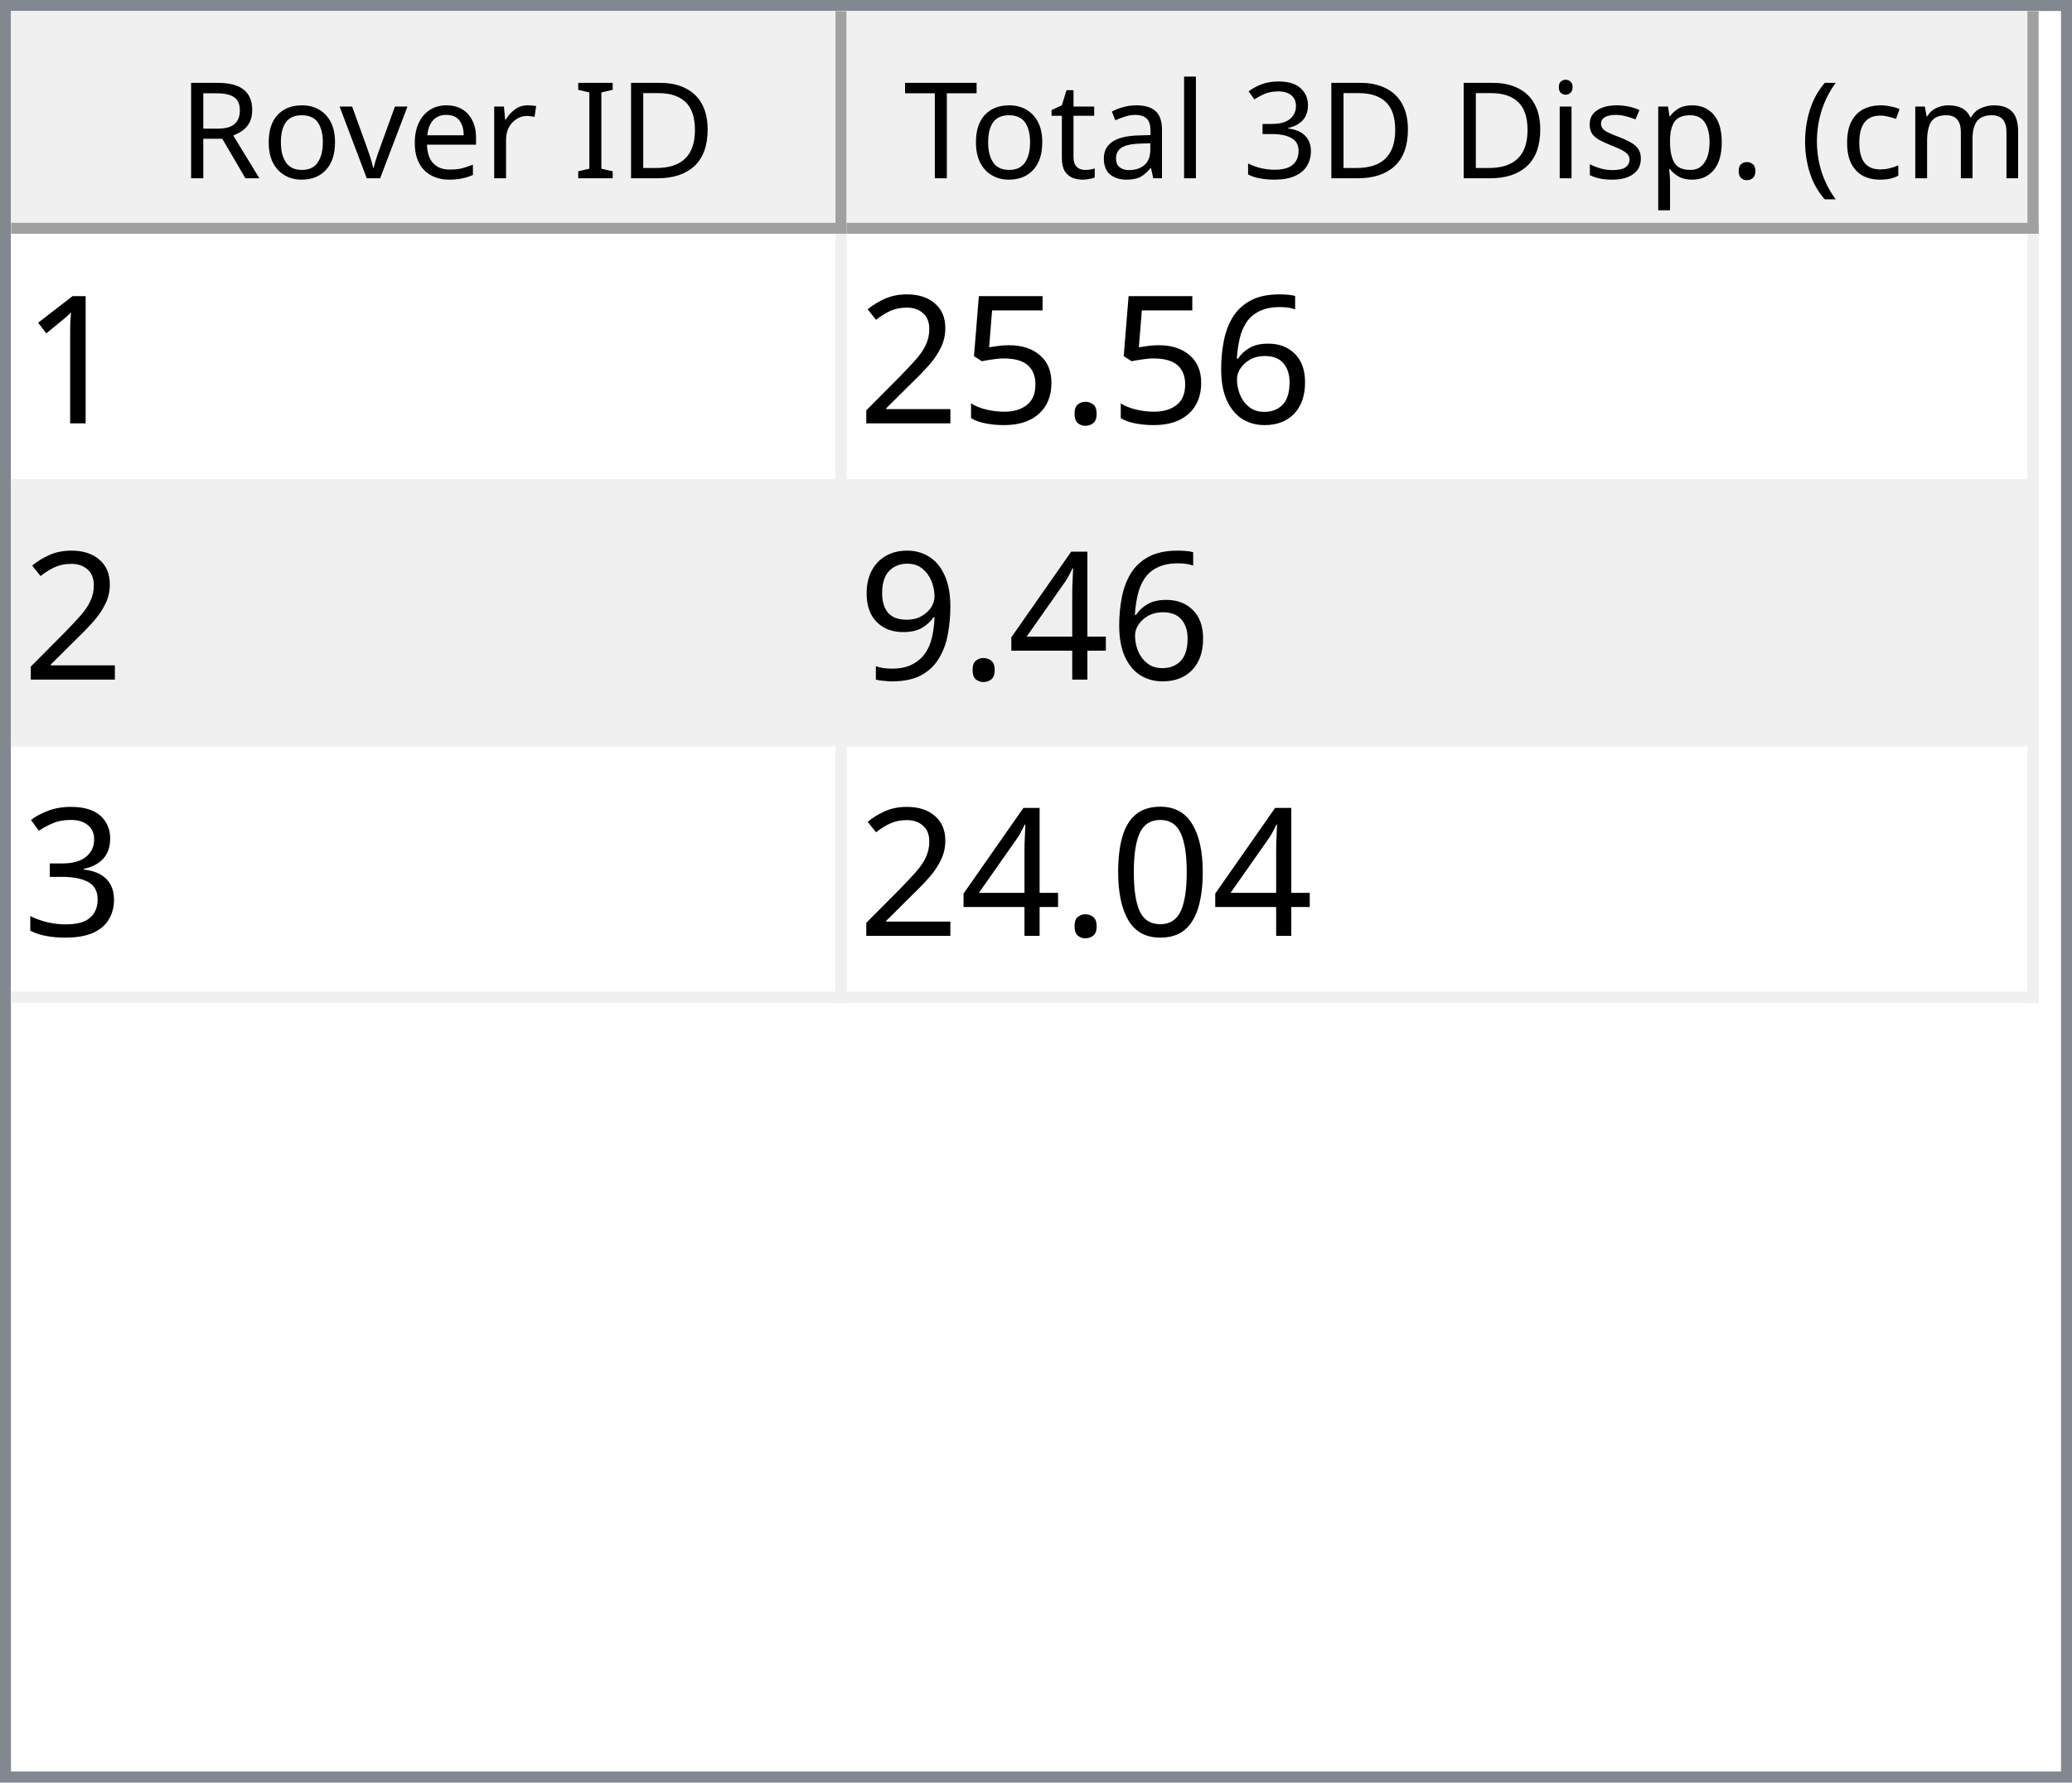
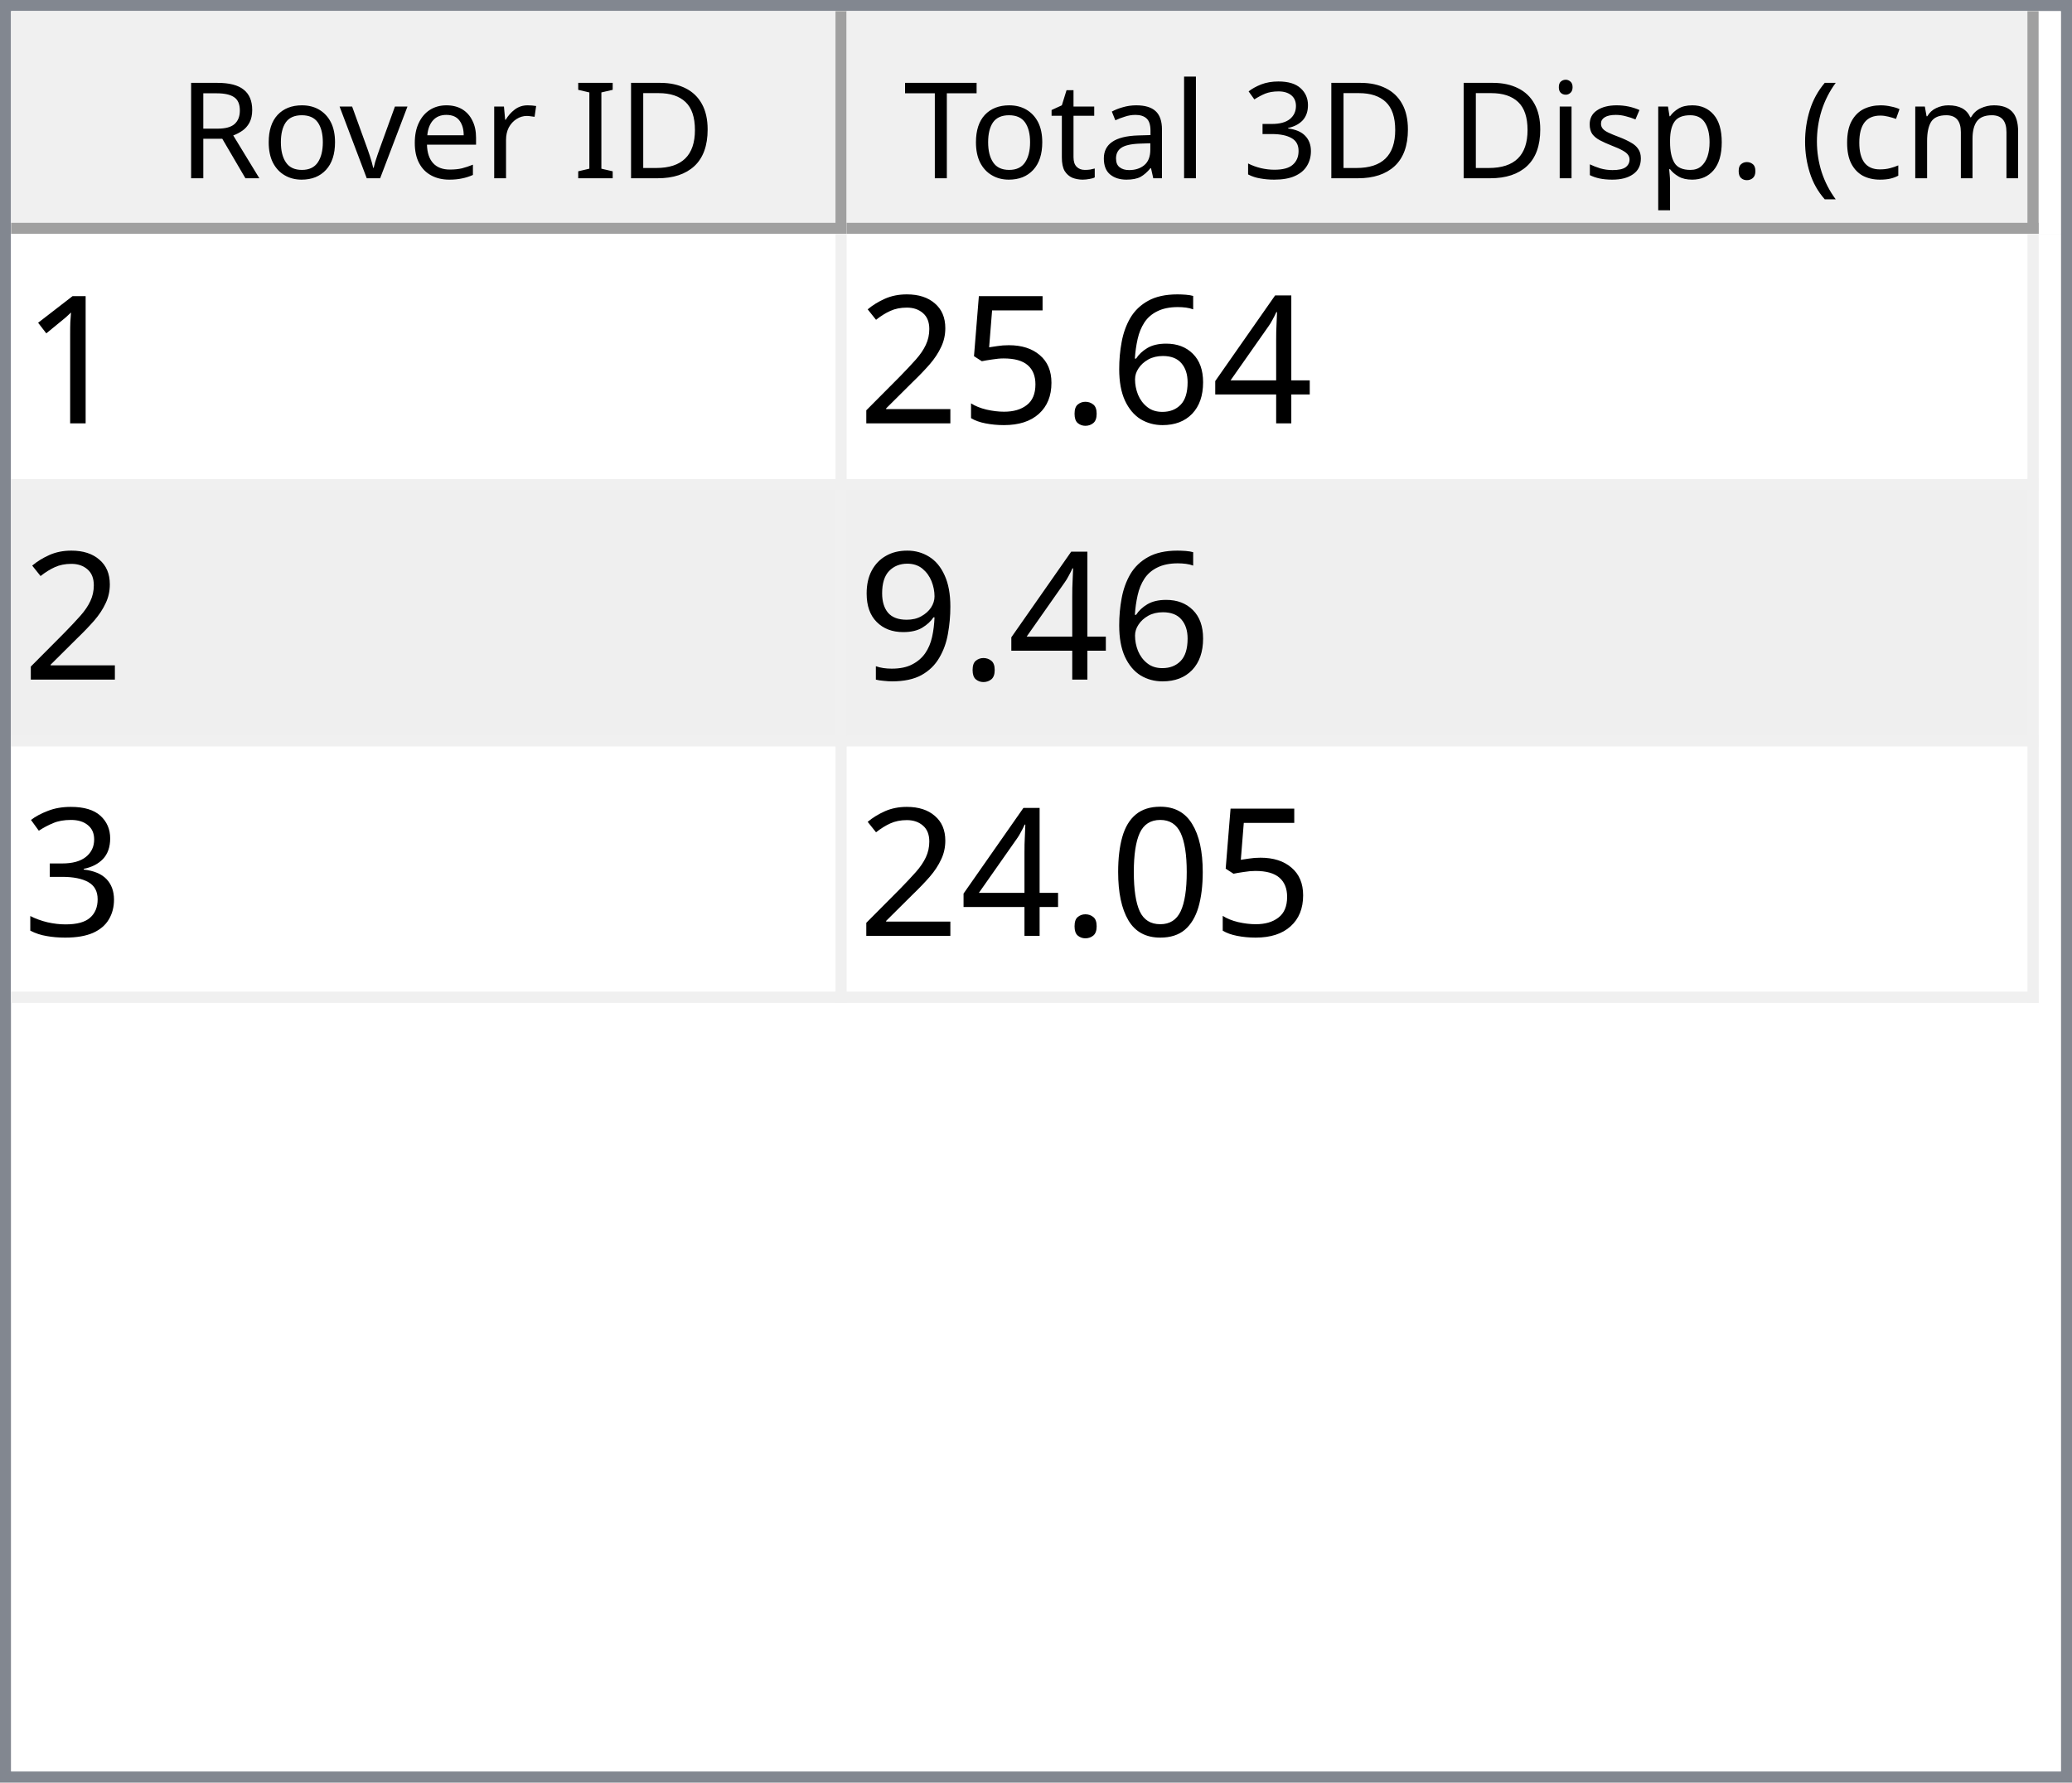
<svg xmlns="http://www.w3.org/2000/svg" style="fill-opacity:1; color-rendering:auto; color-interpolation:auto; text-rendering:auto; stroke:black; stroke-linecap:square; stroke-miterlimit:10; shape-rendering:auto; stroke-opacity:1; fill:black; stroke-dasharray:none; font-weight:normal; stroke-width:1; font-family:'Dialog'; font-style:normal; stroke-linejoin:miter; font-size:12px; stroke-dashoffset:0; image-rendering:auto;" width="186" height="160">
  <defs id="genericDefs" />
  <g>
    <defs id="defs1">
      <clipPath clipPathUnits="userSpaceOnUse" id="clipPath1">
        <path d="M0 0 L186 0 L186 160 L0 160 L0 0 Z" />
      </clipPath>
      <clipPath clipPathUnits="userSpaceOnUse" id="clipPath2">
        <path d="M0 0 L0 160 L186 160 L186 0 Z" />
      </clipPath>
      <clipPath clipPathUnits="userSpaceOnUse" id="clipPath3">
        <path d="M0 0 L0 20 L184 20 L184 0 Z" />
      </clipPath>
      <clipPath clipPathUnits="userSpaceOnUse" id="clipPath4">
        <path d="M0 0 L0 20 L75 20 L75 0 Z" />
      </clipPath>
      <clipPath clipPathUnits="userSpaceOnUse" id="clipPath5">
        <path d="M1 1 L1 19 L74 19 L74 1 Z" />
      </clipPath>
      <clipPath clipPathUnits="userSpaceOnUse" id="clipPath6">
        <path d="M0 0 L0 18 L73 18 L73 0 Z" />
      </clipPath>
      <clipPath clipPathUnits="userSpaceOnUse" id="clipPath7">
        <path d="M-0.5 -0.5 L-0.5 19.5 L74.5 19.5 L74.5 -0.5 Z" />
      </clipPath>
      <clipPath clipPathUnits="userSpaceOnUse" id="clipPath8">
        <path d="M0 0 L0 20 L107 20 L107 0 Z" />
      </clipPath>
      <clipPath clipPathUnits="userSpaceOnUse" id="clipPath9">
        <path d="M1 1 L1 19 L106 19 L106 1 Z" />
      </clipPath>
      <clipPath clipPathUnits="userSpaceOnUse" id="clipPath10">
        <path d="M0 0 L0 18 L105 18 L105 0 Z" />
      </clipPath>
      <clipPath clipPathUnits="userSpaceOnUse" id="clipPath11">
        <path d="M-0.5 -0.5 L-0.5 19.5 L106.5 19.5 L106.5 -0.5 Z" />
      </clipPath>
      <clipPath clipPathUnits="userSpaceOnUse" id="clipPath12">
        <path d="M0 0 L0 138 L184 138 L184 0 Z" />
      </clipPath>
      <clipPath clipPathUnits="userSpaceOnUse" id="clipPath13">
        <path d="M0 0 L0 69 L182 69 L182 0 Z" />
      </clipPath>
      <clipPath clipPathUnits="userSpaceOnUse" id="clipPath14">
        <path d="M-0.5 -0.5 L-0.5 68.5 L181.5 68.5 L181.5 -0.5 Z" />
      </clipPath>
      <clipPath clipPathUnits="userSpaceOnUse" id="clipPath15">
        <path d="M0 0 L0 22 L74 22 L74 0 Z" />
      </clipPath>
      <clipPath clipPathUnits="userSpaceOnUse" id="clipPath16">
        <path d="M0 0 L0 22 L106 22 L106 0 Z" />
      </clipPath>
      <font horiz-adv-x="64.551" id="font1">
        <font-face ascent="107.91" descent="25.098" units-per-em="100" style="font-style:normal; font-family:Segoe UI; font-weight:normal;" />
        <missing-glyph horiz-adv-x="64.551" d="M8.109 0 L8.109 68.266 L56.453 68.266 L56.453 0 L8.109 0 ZM15.328 7.234 L49.219 7.234 L49.219 61.031 L15.328 61.031 L15.328 7.234 Z" />
        <glyph unicode="D" horiz-adv-x="70.117" d="M9.188 0 L9.188 70.016 L28.516 70.016 Q65.531 70.016 65.531 35.891 Q65.531 19.672 55.25 9.836 Q44.969 0 27.734 0 L9.188 0 ZM17.391 62.594 L17.391 7.422 L27.828 7.422 Q41.609 7.422 49.273 14.797 Q56.938 22.172 56.938 35.688 Q56.938 62.594 28.328 62.594 L17.391 62.594 Z" />
        <glyph unicode="I" horiz-adv-x="26.611" d="M17.391 0 L9.188 0 L9.188 70.016 L17.391 70.016 L17.391 0 Z" />
        <glyph unicode=" " horiz-adv-x="27.393" d="" />
        <glyph unicode="r" horiz-adv-x="34.766" d="M34.188 41.891 Q32.078 43.5 28.125 43.5 Q23 43.5 19.555 38.672 Q16.109 33.844 16.109 25.484 L16.109 0 L8.109 0 L8.109 50 L16.109 50 L16.109 39.703 L16.312 39.703 Q18.016 44.969 21.531 47.922 Q25.047 50.875 29.391 50.875 Q32.516 50.875 34.188 50.203 L34.188 41.891 Z" />
        <glyph unicode="e" horiz-adv-x="52.295" d="M48.297 23 L12.984 23 Q13.188 14.656 17.484 10.109 Q21.781 5.562 29.297 5.562 Q37.75 5.562 44.828 11.141 L44.828 3.609 Q38.234 -1.172 27.391 -1.172 Q16.797 -1.172 10.742 5.641 Q4.688 12.453 4.688 24.812 Q4.688 36.469 11.305 43.82 Q17.922 51.172 27.734 51.172 Q37.547 51.172 42.922 44.828 Q48.297 38.484 48.297 27.203 L48.297 23 ZM40.094 29.781 Q40.047 36.719 36.75 40.578 Q33.453 44.438 27.594 44.438 Q21.922 44.438 17.969 40.383 Q14.016 36.328 13.094 29.781 L40.094 29.781 Z" />
        <glyph unicode="v" horiz-adv-x="47.9" d="M47.406 50 L27.484 0 L19.625 0 L0.688 50 L9.469 50 L22.172 13.672 Q23.578 9.672 23.922 6.688 L24.125 6.688 Q24.609 10.453 25.688 13.484 L38.969 50 L47.406 50 Z" />
        <glyph unicode="o" horiz-adv-x="58.594" d="M29 -1.172 Q17.922 -1.172 11.305 5.836 Q4.688 12.844 4.688 24.422 Q4.688 37.016 11.57 44.094 Q18.453 51.172 30.172 51.172 Q41.359 51.172 47.633 44.289 Q53.906 37.406 53.906 25.203 Q53.906 13.234 47.141 6.031 Q40.375 -1.172 29 -1.172 ZM29.594 44.438 Q21.875 44.438 17.383 39.188 Q12.891 33.938 12.891 24.703 Q12.891 15.828 17.43 10.695 Q21.969 5.562 29.594 5.562 Q37.359 5.562 41.531 10.594 Q45.703 15.625 45.703 24.906 Q45.703 34.281 41.531 39.359 Q37.359 44.438 29.594 44.438 Z" />
        <glyph unicode="R" horiz-adv-x="59.814" d="M59.375 0 L49.609 0 L37.891 19.625 Q36.281 22.359 34.766 24.289 Q33.25 26.219 31.664 27.438 Q30.078 28.656 28.25 29.219 Q26.422 29.781 24.125 29.781 L17.391 29.781 L17.391 0 L9.188 0 L9.188 70.016 L30.078 70.016 Q34.672 70.016 38.555 68.867 Q42.438 67.719 45.289 65.375 Q48.141 63.031 49.758 59.547 Q51.375 56.062 51.375 51.375 Q51.375 47.703 50.273 44.656 Q49.172 41.609 47.148 39.211 Q45.125 36.812 42.266 35.133 Q39.406 33.453 35.844 32.516 L35.844 32.328 Q37.594 31.547 38.891 30.547 Q40.188 29.547 41.359 28.18 Q42.531 26.812 43.68 25.078 Q44.828 23.344 46.234 21.047 L59.375 0 ZM17.391 62.594 L17.391 37.203 L28.516 37.203 Q31.594 37.203 34.203 38.133 Q36.812 39.062 38.719 40.797 Q40.625 42.531 41.703 45.047 Q42.781 47.562 42.781 50.688 Q42.781 56.297 39.141 59.445 Q35.5 62.594 28.609 62.594 L17.391 62.594 Z" />
        <glyph unicode=")" horiz-adv-x="30.176" d="M8.297 -15.922 L1.172 -15.922 Q16.406 2.344 16.406 26.812 Q16.406 51.469 1.078 70.016 L8.297 70.016 Q23.531 52.156 23.531 26.703 Q23.531 1.375 8.297 -15.922 Z" />
        <glyph unicode="m" horiz-adv-x="86.133" d="M79.109 0 L71.094 0 L71.094 28.719 Q71.094 37.016 68.531 40.727 Q65.969 44.438 59.906 44.438 Q54.781 44.438 51.195 39.75 Q47.609 35.062 47.609 28.516 L47.609 0 L39.594 0 L39.594 29.688 Q39.594 44.438 28.219 44.438 Q22.953 44.438 19.531 40.016 Q16.109 35.594 16.109 28.516 L16.109 0 L8.109 0 L8.109 50 L16.109 50 L16.109 42.094 L16.312 42.094 Q21.625 51.172 31.844 51.172 Q36.969 51.172 40.773 48.312 Q44.578 45.453 46 40.828 Q51.562 51.172 62.594 51.172 Q79.109 51.172 79.109 30.812 L79.109 0 Z" />
        <glyph unicode="c" horiz-adv-x="46.191" d="M42.188 2.297 Q36.422 -1.172 28.516 -1.172 Q17.828 -1.172 11.258 5.789 Q4.688 12.75 4.688 23.828 Q4.688 36.188 11.766 43.68 Q18.844 51.172 30.672 51.172 Q37.25 51.172 42.281 48.734 L42.281 40.531 Q36.719 44.438 30.375 44.438 Q22.703 44.438 17.797 38.945 Q12.891 33.453 12.891 24.516 Q12.891 15.719 17.508 10.641 Q22.125 5.562 29.891 5.562 Q36.422 5.562 42.188 9.906 L42.188 2.297 Z" />
        <glyph unicode="(" horiz-adv-x="30.176" d="M29.109 -15.922 L21.969 -15.922 Q6.844 1.375 6.844 26.703 Q6.844 52.156 21.969 70.016 L29.203 70.016 Q13.875 51.469 13.875 26.812 Q13.875 2.344 29.109 -15.922 Z" />
        <glyph unicode="." horiz-adv-x="21.68" d="M10.891 -1.078 Q8.641 -1.078 7.055 0.539 Q5.469 2.156 5.469 4.391 Q5.469 6.641 7.055 8.273 Q8.641 9.906 10.891 9.906 Q13.188 9.906 14.797 8.273 Q16.406 6.641 16.406 4.391 Q16.406 2.156 14.797 0.539 Q13.188 -1.078 10.891 -1.078 Z" />
        <glyph unicode="p" horiz-adv-x="58.789" d="M16.312 7.234 L16.109 7.234 L16.109 -23 L8.109 -23 L8.109 50 L16.109 50 L16.109 41.219 L16.312 41.219 Q22.219 51.172 33.594 51.172 Q43.266 51.172 48.688 44.461 Q54.109 37.75 54.109 26.469 Q54.109 13.922 48 6.375 Q41.891 -1.172 31.297 -1.172 Q21.578 -1.172 16.312 7.234 ZM16.109 27.391 L16.109 20.406 Q16.109 14.203 20.141 9.883 Q24.172 5.562 30.375 5.562 Q37.641 5.562 41.773 11.133 Q45.906 16.703 45.906 26.609 Q45.906 34.969 42.047 39.703 Q38.188 44.438 31.594 44.438 Q24.609 44.438 20.359 39.578 Q16.109 34.719 16.109 27.391 Z" />
        <glyph unicode="s" horiz-adv-x="42.432" d="M5.078 1.812 L5.078 10.406 Q11.625 5.562 19.484 5.562 Q30.031 5.562 30.031 12.594 Q30.031 14.594 29.125 15.992 Q28.219 17.391 26.68 18.461 Q25.141 19.531 23.07 20.383 Q21 21.234 18.609 22.172 Q15.281 23.484 12.766 24.828 Q10.25 26.172 8.57 27.859 Q6.891 29.547 6.031 31.695 Q5.172 33.844 5.172 36.719 Q5.172 40.234 6.789 42.945 Q8.406 45.656 11.086 47.484 Q13.766 49.312 17.211 50.242 Q20.656 51.172 24.312 51.172 Q30.812 51.172 35.938 48.922 L35.938 40.828 Q30.422 44.438 23.25 44.438 Q21 44.438 19.195 43.922 Q17.391 43.406 16.094 42.477 Q14.797 41.547 14.086 40.258 Q13.375 38.969 13.375 37.406 Q13.375 35.453 14.086 34.133 Q14.797 32.812 16.164 31.789 Q17.531 30.766 19.484 29.938 Q21.438 29.109 23.922 28.125 Q27.25 26.859 29.883 25.516 Q32.516 24.172 34.375 22.484 Q36.234 20.797 37.234 18.602 Q38.234 16.406 38.234 13.375 Q38.234 9.672 36.602 6.938 Q34.969 4.203 32.234 2.398 Q29.5 0.594 25.93 -0.289 Q22.359 -1.172 18.453 -1.172 Q10.75 -1.172 5.078 1.812 Z" />
        <glyph unicode="i" horiz-adv-x="24.219" d="M12.203 62.703 Q10.062 62.703 8.547 64.164 Q7.031 65.625 7.031 67.875 Q7.031 70.125 8.547 71.609 Q10.062 73.094 12.203 73.094 Q14.406 73.094 15.945 71.609 Q17.484 70.125 17.484 67.875 Q17.484 65.719 15.945 64.211 Q14.406 62.703 12.203 62.703 ZM16.109 0 L8.109 0 L8.109 50 L16.109 50 L16.109 0 Z" />
        <glyph unicode="3" horiz-adv-x="53.906" d="M46.531 19.828 Q46.531 15.094 44.75 11.211 Q42.969 7.328 39.719 4.57 Q36.469 1.812 31.93 0.297 Q27.391 -1.219 21.922 -1.219 Q11.922 -1.219 6 2.594 L6 11.188 Q13.094 5.609 22.219 5.609 Q25.875 5.609 28.828 6.539 Q31.781 7.469 33.906 9.227 Q36.031 10.984 37.18 13.477 Q38.328 15.969 38.328 19.094 Q38.328 32.812 18.797 32.812 L12.984 32.812 L12.984 39.594 L18.5 39.594 Q35.797 39.594 35.797 52.484 Q35.797 64.406 22.609 64.406 Q15.188 64.406 8.688 59.422 L8.688 67.188 Q15.375 71.188 24.609 71.188 Q29 71.188 32.57 69.969 Q36.141 68.75 38.68 66.555 Q41.219 64.359 42.609 61.281 Q44 58.203 44 54.5 Q44 40.672 30.031 36.719 L30.031 36.531 Q33.594 36.141 36.625 34.797 Q39.656 33.453 41.852 31.305 Q44.047 29.156 45.289 26.25 Q46.531 23.344 46.531 19.828 Z" />
        <glyph unicode="l" horiz-adv-x="24.219" d="M16.109 0 L8.109 0 L8.109 74.031 L16.109 74.031 L16.109 0 Z" />
        <glyph unicode="a" horiz-adv-x="50.879" d="M43.891 0 L35.891 0 L35.891 7.812 L35.688 7.812 Q30.469 -1.172 20.312 -1.172 Q12.844 -1.172 8.617 2.781 Q4.391 6.734 4.391 13.281 Q4.391 27.297 20.906 29.594 L35.891 31.688 Q35.891 44.438 25.594 44.438 Q16.547 44.438 9.281 38.281 L9.281 46.484 Q16.656 51.172 26.266 51.172 Q43.891 51.172 43.891 32.516 L43.891 0 ZM35.891 25.297 L23.828 23.641 Q18.266 22.859 15.43 20.875 Q12.594 18.891 12.594 13.875 Q12.594 10.203 15.211 7.883 Q17.828 5.562 22.172 5.562 Q28.125 5.562 32.008 9.742 Q35.891 13.922 35.891 20.312 L35.891 25.297 Z" />
        <glyph unicode="t" horiz-adv-x="33.887" d="M31.297 0.484 Q28.469 -1.078 23.828 -1.078 Q10.688 -1.078 10.688 13.578 L10.688 43.172 L2.094 43.172 L2.094 50 L10.688 50 L10.688 62.203 L18.703 64.797 L18.703 50 L31.297 50 L31.297 43.172 L18.703 43.172 L18.703 14.984 Q18.703 9.969 20.414 7.82 Q22.125 5.672 26.078 5.672 Q29.109 5.672 31.297 7.328 L31.297 0.484 Z" />
        <glyph unicode="T" horiz-adv-x="52.393" d="M50.594 62.594 L30.375 62.594 L30.375 0 L22.172 0 L22.172 62.594 L2 62.594 L2 70.016 L50.594 70.016 L50.594 62.594 Z" />
      </font>
      <font horiz-adv-x="75.0" id="font2">
        <font-face ascent="100.537" descent="21.973" units-per-em="100" style="font-style:normal; font-family:sans-serif; font-weight:normal;" />
        <missing-glyph horiz-adv-x="75.0" d="M12.5 0 L12.5 62.5 L62.5 62.5 L62.5 0 L12.5 0 ZM14.062 1.562 L60.938 1.562 L60.938 60.938 L14.062 60.938 L14.062 1.562 Z" />
        <glyph unicode="1" horiz-adv-x="55.615" d="M37.25 0 L28.469 0 L28.469 56 Q25.297 52.984 20.141 49.953 Q14.984 46.922 10.891 45.406 L10.891 53.906 Q18.266 57.375 23.781 62.305 Q29.297 67.234 31.594 71.875 L37.25 71.875 L37.25 0 Z" />
+         <glyph unicode="4" horiz-adv-x="55.615" d="M32.328 0 L32.328 17.141 L1.266 17.141 L1.266 25.203 L33.938 71.578 L41.109 71.578 L41.109 25.203 L50.781 25.203 L50.781 17.141 L41.109 17.141 L41.109 0 L32.328 0 ZM32.328 25.203 L32.328 57.469 L9.906 25.203 L32.328 25.203 Z" />
        <glyph unicode="6" horiz-adv-x="55.615" d="M49.75 54.047 L41.016 53.375 Q39.844 58.547 37.703 60.891 Q34.125 64.656 28.906 64.656 Q24.703 64.656 21.531 62.312 Q17.391 59.281 14.992 53.469 Q12.594 47.656 12.5 36.922 Q15.672 41.75 20.266 44.094 Q24.859 46.438 29.891 46.438 Q38.672 46.438 44.852 39.969 Q51.031 33.5 51.031 23.25 Q51.031 16.5 48.125 10.719 Q45.219 4.938 40.141 1.859 Q35.062 -1.219 28.609 -1.219 Q17.625 -1.219 10.695 6.859 Q3.766 14.938 3.766 33.5 Q3.766 54.25 11.422 63.672 Q18.109 71.875 29.438 71.875 Q37.891 71.875 43.289 67.141 Q48.688 62.406 49.75 54.047 ZM13.875 23.188 Q13.875 18.656 15.797 14.508 Q17.719 10.359 21.188 8.18 Q24.656 6 28.469 6 Q34.031 6 38.039 10.492 Q42.047 14.984 42.047 22.703 Q42.047 30.125 38.086 34.398 Q34.125 38.672 28.125 38.672 Q22.172 38.672 18.023 34.398 Q13.875 30.125 13.875 23.188 Z" />
        <glyph unicode="." horiz-adv-x="27.783" d="M9.078 0 L9.078 10.016 L19.094 10.016 L19.094 0 L9.078 0 Z" />
        <glyph unicode="5" horiz-adv-x="55.615" d="M4.156 18.75 L13.375 19.531 Q14.406 12.797 18.141 9.398 Q21.875 6 27.156 6 Q33.5 6 37.891 10.789 Q42.281 15.578 42.281 23.484 Q42.281 31 38.062 35.352 Q33.844 39.703 27 39.703 Q22.75 39.703 19.336 37.773 Q15.922 35.844 13.969 32.766 L5.719 33.844 L12.641 70.609 L48.25 70.609 L48.25 62.203 L19.672 62.203 L15.828 42.969 Q22.266 47.469 29.344 47.469 Q38.719 47.469 45.164 40.969 Q51.609 34.469 51.609 24.266 Q51.609 14.547 45.953 7.469 Q39.062 -1.219 27.156 -1.219 Q17.391 -1.219 11.211 4.25 Q5.031 9.719 4.156 18.75 Z" />
        <glyph unicode="2" horiz-adv-x="55.615" d="M50.344 8.453 L50.344 0 L3.031 0 Q2.938 3.172 4.047 6.109 Q5.859 10.938 9.836 15.625 Q13.812 20.312 21.344 26.469 Q33.016 36.031 37.117 41.625 Q41.219 47.219 41.219 52.203 Q41.219 57.422 37.477 61.008 Q33.734 64.594 27.734 64.594 Q21.391 64.594 17.578 60.789 Q13.766 56.984 13.719 50.25 L4.688 51.172 Q5.609 61.281 11.664 66.578 Q17.719 71.875 27.938 71.875 Q38.234 71.875 44.242 66.164 Q50.25 60.453 50.25 52 Q50.25 47.703 48.492 43.555 Q46.734 39.406 42.656 34.812 Q38.578 30.219 29.109 22.219 Q21.188 15.578 18.945 13.211 Q16.703 10.844 15.234 8.453 L50.344 8.453 Z" />
-         <glyph unicode="4" horiz-adv-x="55.615" d="M32.328 0 L32.328 17.141 L1.266 17.141 L1.266 25.203 L33.938 71.578 L41.109 71.578 L41.109 25.203 L50.781 25.203 L50.781 17.141 L41.109 17.141 L41.109 0 L32.328 0 ZM32.328 25.203 L32.328 57.469 L9.906 25.203 L32.328 25.203 Z" />
        <glyph unicode="9" horiz-adv-x="55.615" d="M5.469 16.547 L13.922 17.328 Q14.984 11.375 18.016 8.688 Q21.047 6 25.781 6 Q29.828 6 32.883 7.859 Q35.938 9.719 37.891 12.82 Q39.844 15.922 41.164 21.195 Q42.484 26.469 42.484 31.938 Q42.484 32.516 42.438 33.688 Q39.797 29.5 35.234 26.883 Q30.672 24.266 25.344 24.266 Q16.453 24.266 10.305 30.711 Q4.156 37.156 4.156 47.703 Q4.156 58.594 10.578 65.234 Q17 71.875 26.656 71.875 Q33.641 71.875 39.43 68.117 Q45.219 64.359 48.219 57.398 Q51.219 50.438 51.219 37.25 Q51.219 23.531 48.242 15.406 Q45.266 7.281 39.383 3.031 Q33.5 -1.219 25.594 -1.219 Q17.188 -1.219 11.867 3.445 Q6.547 8.109 5.469 16.547 ZM41.453 48.141 Q41.453 55.719 37.43 60.156 Q33.406 64.594 27.734 64.594 Q21.875 64.594 17.531 59.812 Q13.188 55.031 13.188 47.406 Q13.188 40.578 17.312 36.305 Q21.438 32.031 27.484 32.031 Q33.594 32.031 37.523 36.305 Q41.453 40.578 41.453 48.141 Z" />
        <glyph unicode="3" horiz-adv-x="55.615" d="M4.203 18.891 L12.984 20.062 Q14.5 12.594 18.141 9.297 Q21.781 6 27 6 Q33.203 6 37.477 10.297 Q41.75 14.594 41.75 20.953 Q41.75 27 37.797 30.93 Q33.844 34.859 27.734 34.859 Q25.25 34.859 21.531 33.891 L22.516 41.609 Q23.391 41.5 23.922 41.5 Q29.547 41.5 34.039 44.43 Q38.531 47.359 38.531 53.469 Q38.531 58.297 35.258 61.477 Q31.984 64.656 26.812 64.656 Q21.688 64.656 18.266 61.43 Q14.844 58.203 13.875 51.766 L5.078 53.328 Q6.688 62.156 12.398 67.016 Q18.109 71.875 26.609 71.875 Q32.469 71.875 37.398 69.359 Q42.328 66.844 44.945 62.5 Q47.562 58.156 47.562 53.266 Q47.562 48.641 45.07 44.828 Q42.578 41.016 37.703 38.766 Q44.047 37.312 47.562 32.695 Q51.078 28.078 51.078 21.141 Q51.078 11.766 44.242 5.25 Q37.406 -1.266 26.953 -1.266 Q17.531 -1.266 11.305 4.352 Q5.078 9.969 4.203 18.891 Z" />
        <glyph unicode="0" horiz-adv-x="55.615" d="M4.156 35.297 Q4.156 48 6.766 55.742 Q9.375 63.484 14.523 67.68 Q19.672 71.875 27.484 71.875 Q33.25 71.875 37.594 69.555 Q41.938 67.234 44.773 62.867 Q47.609 58.5 49.219 52.227 Q50.828 45.953 50.828 35.297 Q50.828 22.703 48.242 14.969 Q45.656 7.234 40.508 3.008 Q35.359 -1.219 27.484 -1.219 Q17.141 -1.219 11.234 6.203 Q4.156 15.141 4.156 35.297 ZM13.188 35.297 Q13.188 17.672 17.312 11.836 Q21.438 6 27.484 6 Q33.547 6 37.672 11.859 Q41.797 17.719 41.797 35.297 Q41.797 52.984 37.672 58.789 Q33.547 64.594 27.391 64.594 Q21.344 64.594 17.719 59.469 Q13.188 52.938 13.188 35.297 Z" />
      </font>
    </defs>
    <g style="fill:white; stroke:white;">
      <rect x="0" y="0" width="186" style="clip-path:url(#clipPath1); stroke:none;" height="160" />
    </g>
    <g style="fill:white; text-rendering:optimizeSpeed; color-rendering:optimizeSpeed; image-rendering:optimizeSpeed; shape-rendering:crispEdges; stroke:white; color-interpolation:sRGB;">
      <rect x="0" width="186" height="160" y="0" style="stroke:none;" />
      <path style="stroke:none;" d="M0 160 L186 160 L186 0 L0 0 Z" />
    </g>
    <g style="fill:rgb(240,240,240); font-family:'Segoe UI'; stroke:rgb(240,240,240);">
      <rect x="0" y="0" width="186" style="clip-path:url(#clipPath2); stroke:none;" height="160" />
    </g>
    <g style="fill:rgb(130,135,144); font-family:'Segoe UI'; stroke:rgb(130,135,144);">
      <path d="M0 0 L186 0 L186 160 L0 160 L0 0 ZM1 1 L185 1 L185 159 L1 159 L1 1 Z" style="fill-rule:evenodd; clip-path:url(#clipPath2); stroke:none;" />
    </g>
    <g style="fill:white; font-family:'Segoe UI'; stroke:white;" transform="translate(1,1)">
      <rect x="0" y="0" width="184" style="clip-path:url(#clipPath3); stroke:none;" height="20" />
    </g>
    <g style="fill:rgb(240,240,240); font-family:'Segoe UI'; stroke:rgb(240,240,240);" transform="translate(1,1)">
      <rect x="0" y="0" width="75" style="clip-path:url(#clipPath4); stroke:none;" height="20" />
    </g>
    <g style="font-family:'Segoe UI';" transform="translate(2,2)">
      <text x="14" xml:space="preserve" y="14" style="clip-path:url(#clipPath6); stroke:none;">Rover ID</text>
    </g>
    <g style="fill:rgb(160,160,160); font-family:'Segoe UI'; stroke:rgb(160,160,160); stroke-linejoin:bevel;" transform="translate(1.5,1.5)">
      <line x1="74" x2="74" y1="0" style="fill:none; clip-path:url(#clipPath7);" y2="19" />
    </g>
    <g style="fill:rgb(160,160,160); font-family:'Segoe UI'; stroke:rgb(160,160,160); stroke-linejoin:bevel;" transform="matrix(1,0,0,1,1,1) translate(0.5,0.5)">
      <line x1="0" x2="74" y1="19" style="fill:none; clip-path:url(#clipPath7);" y2="19" />
    </g>
    <g style="fill:rgb(240,240,240); font-family:'Segoe UI'; stroke:rgb(240,240,240);" transform="translate(76,1)">
      <rect x="0" y="0" width="107" style="clip-path:url(#clipPath8); stroke:none;" height="20" />
    </g>
    <g style="font-family:'Segoe UI';" transform="translate(77,2)">
      <text x="1" xml:space="preserve" y="14" style="clip-path:url(#clipPath10); stroke:none;"> Total 3D Disp. (cm)</text>
    </g>
    <g style="fill:rgb(160,160,160); font-family:'Segoe UI'; stroke:rgb(160,160,160); stroke-linejoin:bevel;" transform="translate(76.5,1.5)">
      <line x1="106" x2="106" y1="0" style="fill:none; clip-path:url(#clipPath11);" y2="19" />
    </g>
    <g style="fill:rgb(160,160,160); font-family:'Segoe UI'; stroke:rgb(160,160,160); stroke-linejoin:bevel;" transform="matrix(1,0,0,1,76,1) translate(0.5,0.5)">
      <line x1="0" x2="106" y1="19" style="fill:none; clip-path:url(#clipPath11);" y2="19" />
    </g>
    <g style="fill:white; font-family:'Segoe UI'; stroke:white;" transform="translate(1,21)">
      <rect x="0" y="0" width="184" style="clip-path:url(#clipPath12); stroke:none;" height="138" />
    </g>
    <g style="fill:rgb(240,240,240); font-size:16px; font-family:sans-serif; stroke:rgb(240,240,240);" transform="translate(1,21)">
      <rect x="0" y="0" width="182" style="clip-path:url(#clipPath13); stroke:none;" height="69" />
      <line transform="translate(0.5,0.5)" x1="0" x2="181" y1="22" style="clip-path:url(#clipPath14); fill:none; stroke-linejoin:bevel;" y2="22" />
    </g>
    <g transform="matrix(1,0,0,1,1,21) translate(0.5,0.5)" style="fill:rgb(240,240,240); font-size:16px; font-family:sans-serif; stroke:rgb(240,240,240); stroke-linejoin:bevel;">
      <line x1="0" x2="181" y1="45" style="fill:none; clip-path:url(#clipPath14);" y2="45" />
    </g>
    <g transform="matrix(1,0,0,1,1,21) translate(0.5,0.5)" style="fill:rgb(240,240,240); font-size:16px; font-family:sans-serif; stroke:rgb(240,240,240); stroke-linejoin:bevel;">
      <line x1="0" x2="181" y1="68" style="fill:none; clip-path:url(#clipPath14);" y2="68" />
    </g>
    <g transform="matrix(1,0,0,1,1,21) translate(0.5,0.5)" style="fill:rgb(240,240,240); font-size:16px; font-family:sans-serif; stroke:rgb(240,240,240); stroke-linejoin:bevel;">
      <line x1="74" x2="74" y1="0" style="fill:none; clip-path:url(#clipPath14);" y2="68" />
    </g>
    <g transform="matrix(1,0,0,1,1,21) translate(0.5,0.5)" style="fill:rgb(240,240,240); font-size:16px; font-family:sans-serif; stroke:rgb(240,240,240); stroke-linejoin:bevel;">
      <line x1="181" x2="181" y1="0" style="fill:none; clip-path:url(#clipPath14);" y2="68" />
    </g>
    <g style="fill:white; font-size:16px; font-family:sans-serif; stroke:white;" transform="matrix(1,0,0,1,1,21)">
      <rect x="0" y="0" width="74" style="clip-path:url(#clipPath15); stroke:none;" height="22" />
      <text x="1" y="17" style="fill:black; clip-path:url(#clipPath15); stroke:none;" xml:space="preserve">1</text>
    </g>
    <g style="fill:white; font-size:16px; font-family:sans-serif; stroke:white;" transform="matrix(1,0,0,1,1,21) translate(75,0)">
      <rect x="0" y="0" width="106" style="clip-path:url(#clipPath16); stroke:none;" height="22" />
-       <text x="1" y="17" style="fill:black; clip-path:url(#clipPath16); stroke:none;" xml:space="preserve">25.56</text>
+       <text x="1" y="17" style="fill:black; clip-path:url(#clipPath16); stroke:none;" xml:space="preserve">25.64</text>
    </g>
    <g style="fill:rgb(239,239,239); font-size:16px; font-family:sans-serif; stroke:rgb(239,239,239);" transform="matrix(1,0,0,1,1,21) translate(0,23)">
      <rect x="0" y="0" width="74" style="clip-path:url(#clipPath15); stroke:none;" height="22" />
      <text x="1" y="17" style="fill:black; clip-path:url(#clipPath15); stroke:none;" xml:space="preserve">2</text>
    </g>
    <g style="fill:rgb(239,239,239); font-size:16px; font-family:sans-serif; stroke:rgb(239,239,239);" transform="matrix(1,0,0,1,1,21) translate(75,23)">
      <rect x="0" y="0" width="106" style="clip-path:url(#clipPath16); stroke:none;" height="22" />
      <text x="1" y="17" style="fill:black; clip-path:url(#clipPath16); stroke:none;" xml:space="preserve">9.46</text>
    </g>
    <g style="fill:white; font-size:16px; font-family:sans-serif; stroke:white;" transform="matrix(1,0,0,1,1,21) translate(0,46)">
      <rect x="0" y="0" width="74" style="clip-path:url(#clipPath15); stroke:none;" height="22" />
      <text x="1" y="17" style="fill:black; clip-path:url(#clipPath15); stroke:none;" xml:space="preserve">3</text>
    </g>
    <g style="fill:white; font-size:16px; font-family:sans-serif; stroke:white;" transform="matrix(1,0,0,1,1,21) translate(75,46)">
      <rect x="0" y="0" width="106" style="clip-path:url(#clipPath16); stroke:none;" height="22" />
-       <text x="1" y="17" style="fill:black; clip-path:url(#clipPath16); stroke:none;" xml:space="preserve">24.04</text>
+       <text x="1" y="17" style="fill:black; clip-path:url(#clipPath16); stroke:none;" xml:space="preserve">24.05</text>
    </g>
  </g>
</svg>
